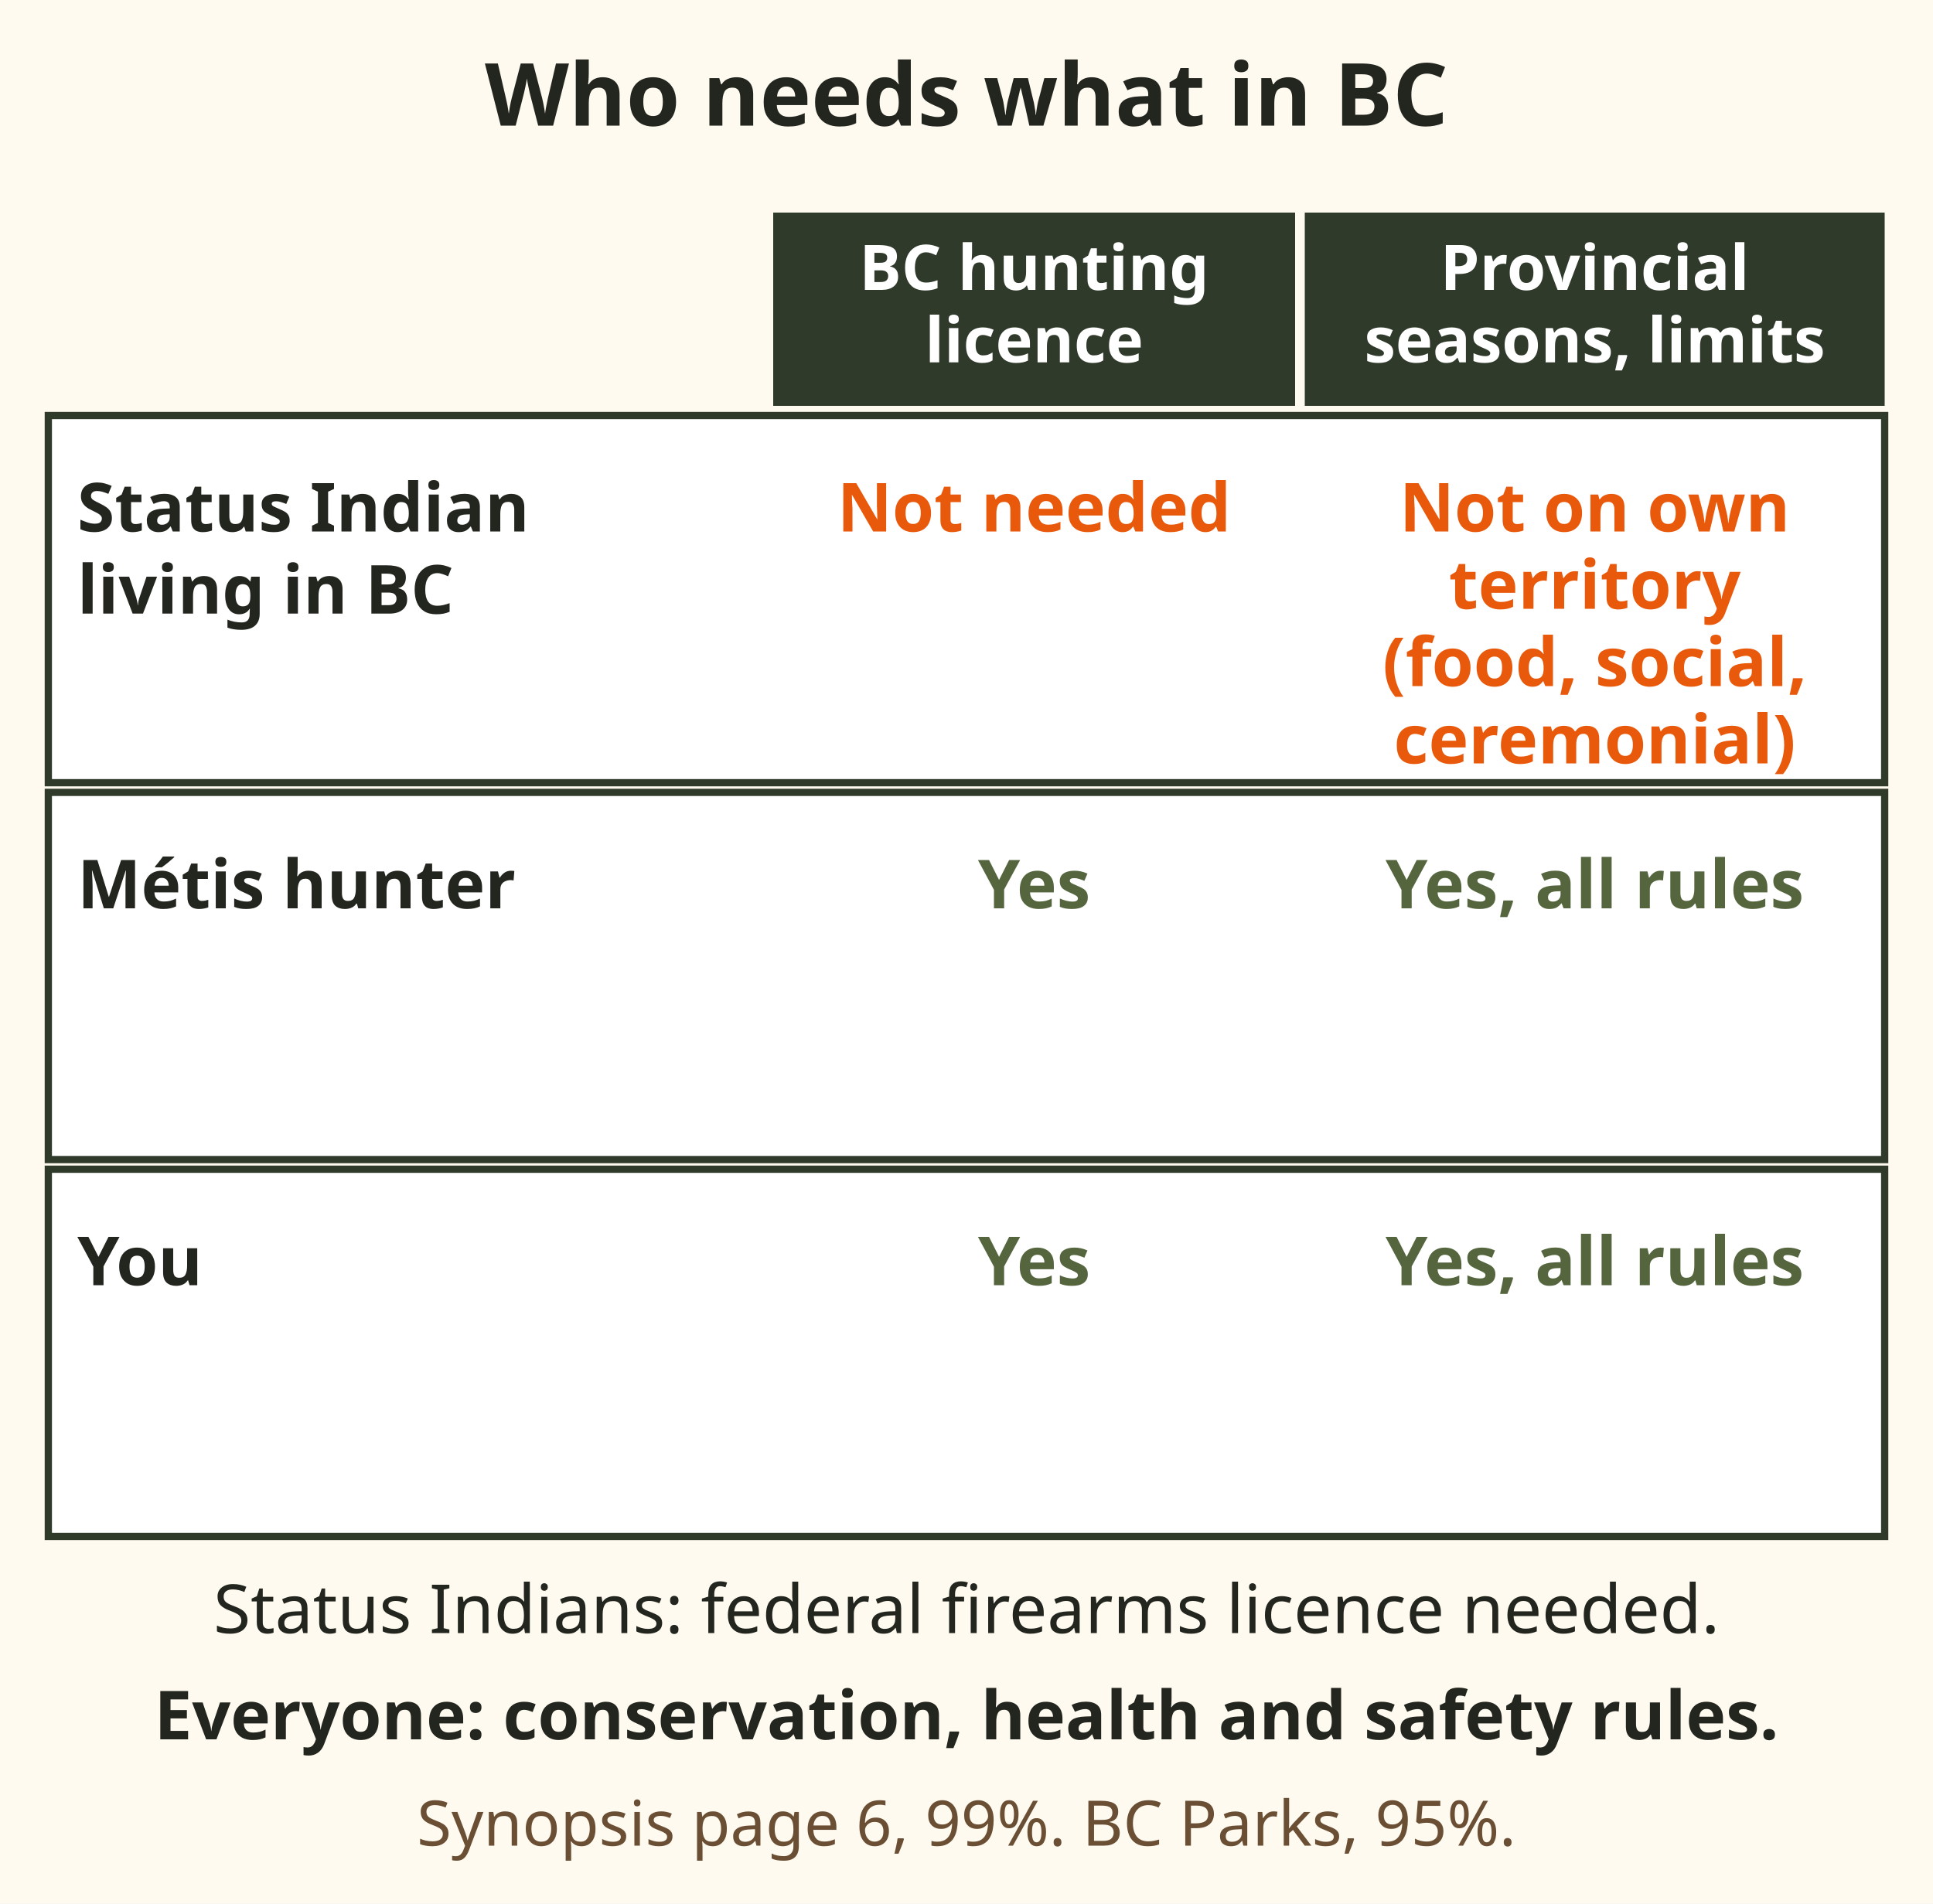
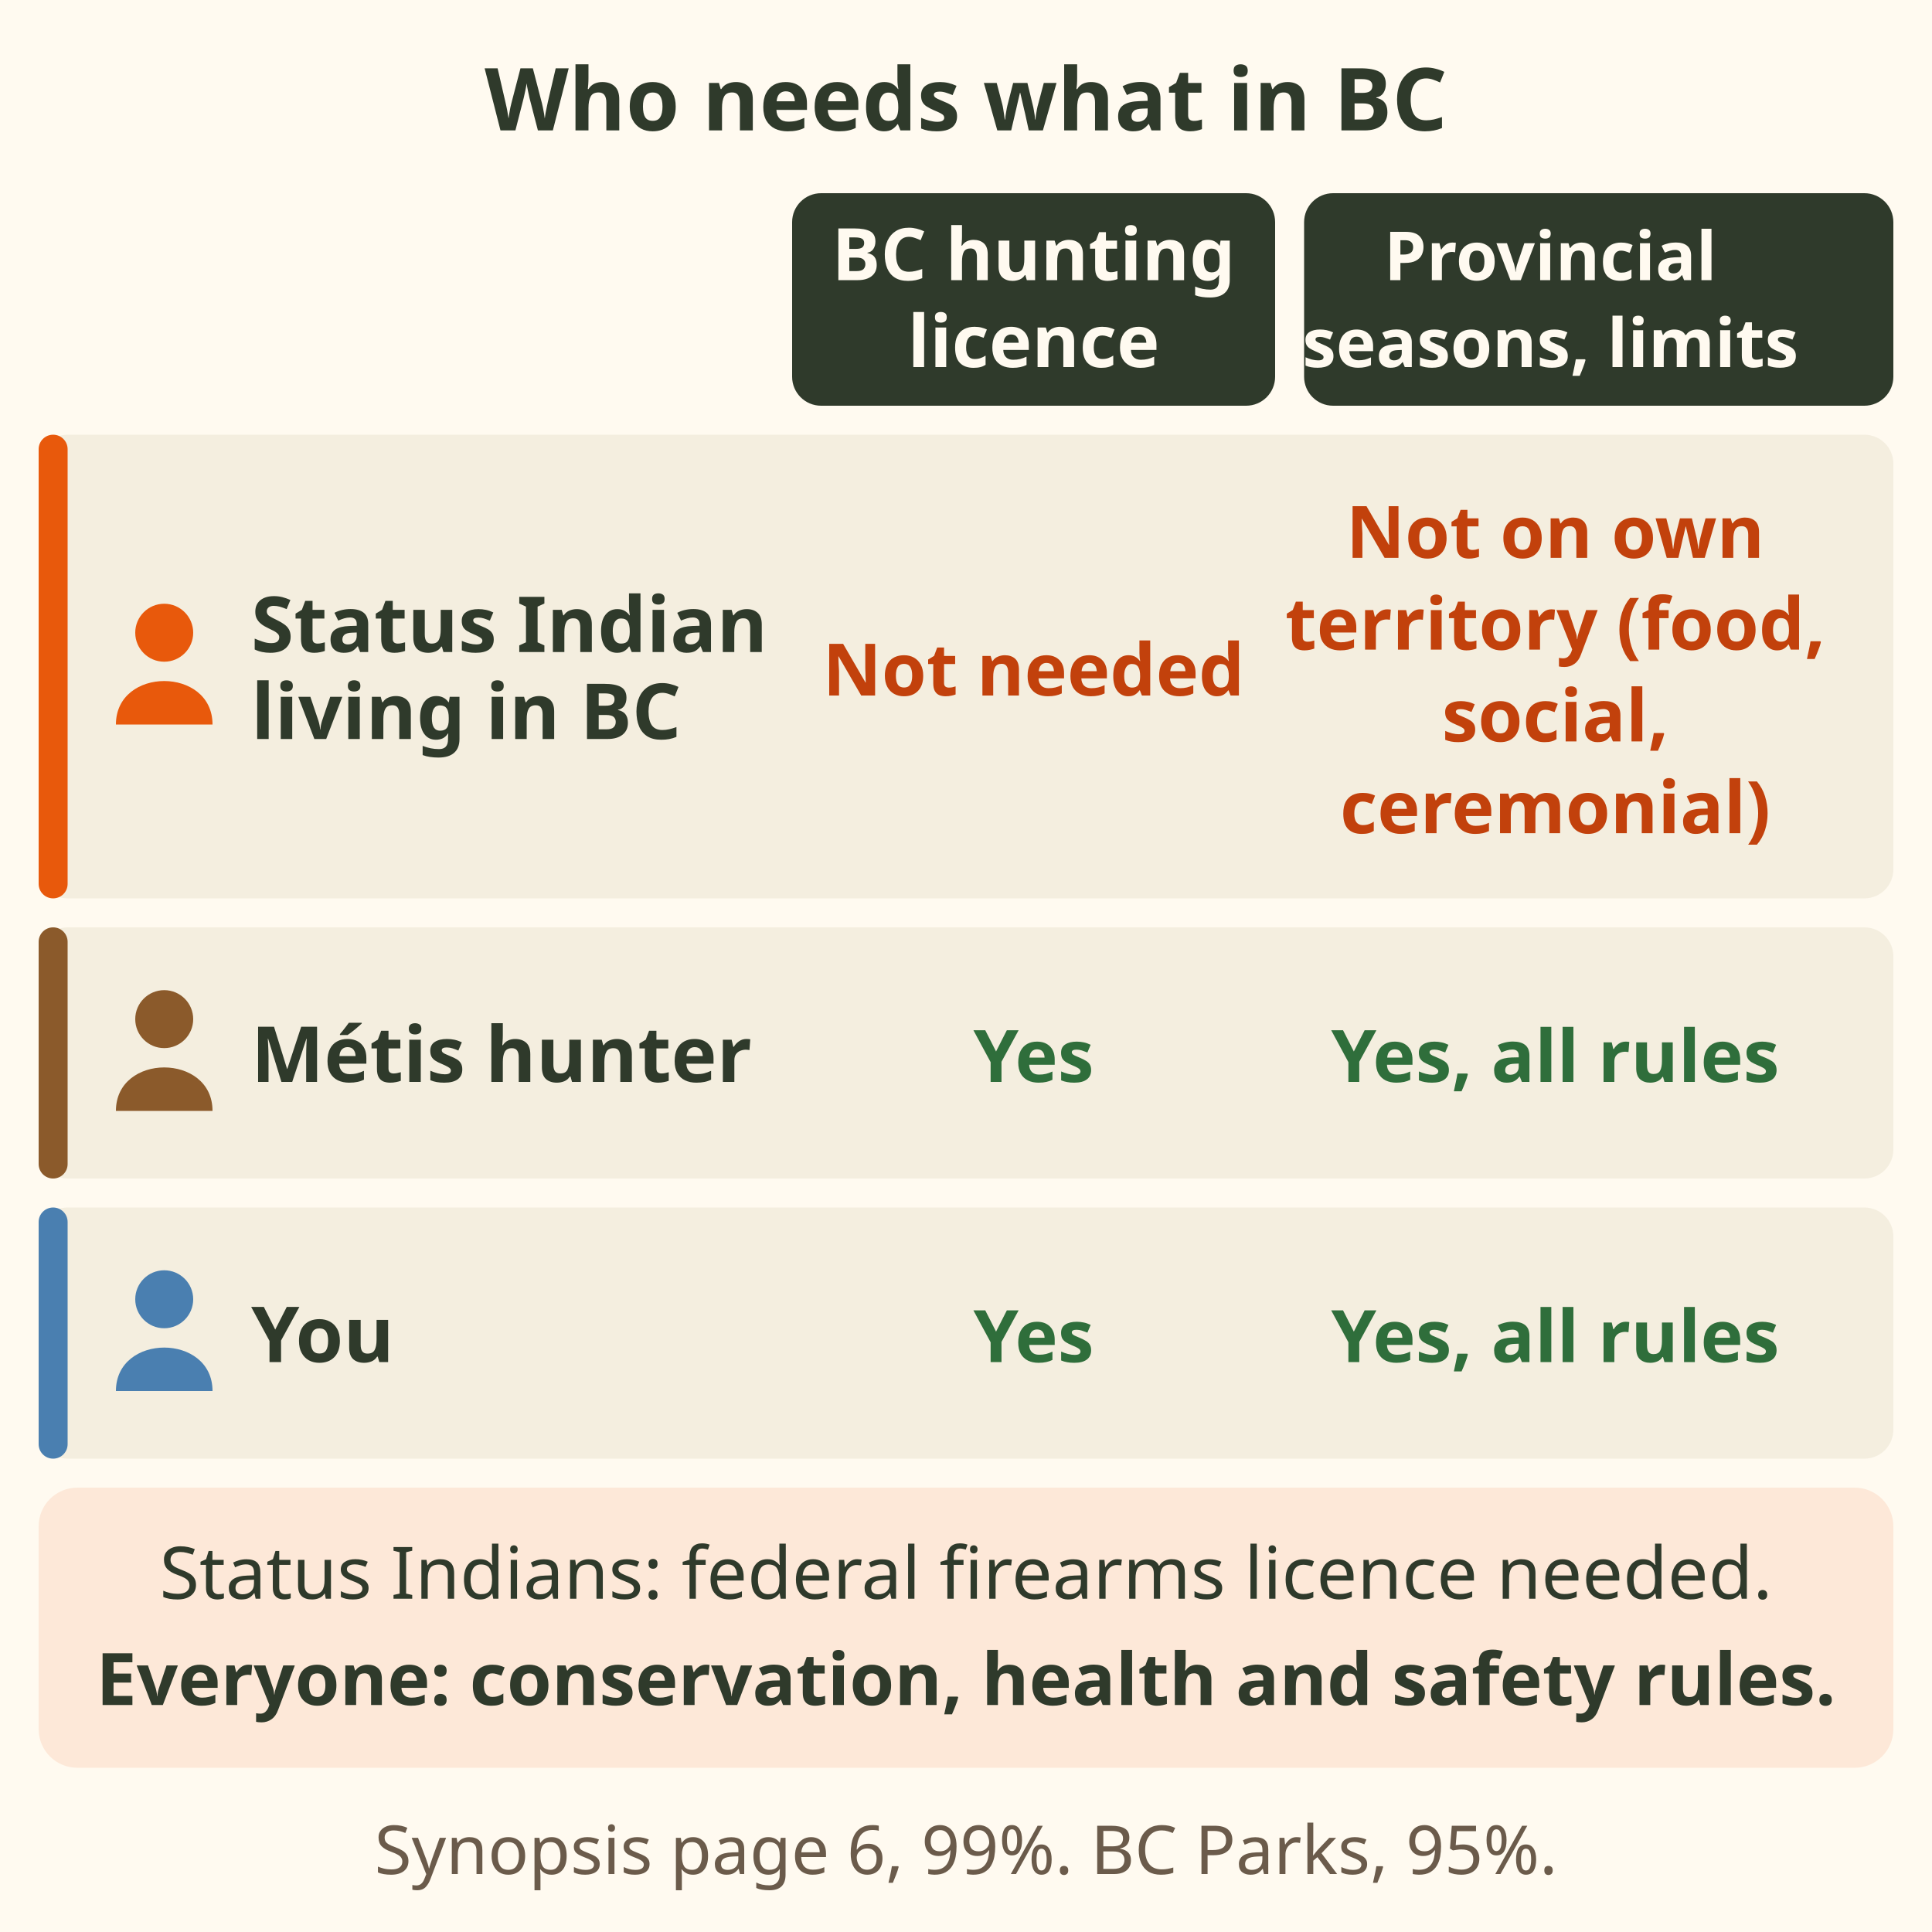
- <svg xmlns="http://www.w3.org/2000/svg" viewBox="0 0 400 394" font-family="sans-serif" role="img" aria-label="Grid of who needs what in BC. Status Indians living in BC, hunting on their traditional territory: no BC hunting licence or species licence, and provincial open seasons, gear rules and bag limits do not apply to food, social and ceremonial harvest, but a federal firearms licence is needed. Métis hunters: BC hunting licence and all regulations. You: licences and all regulations. Everyone follows conservation, public health and public safety rules. Synopsis page 6.">
-   <rect x="0" y="0" width="400" height="394" fill="#fffaf0" />
-   <text x="200.0" y="26" font-size="18" font-weight="bold" fill="#23261f" text-anchor="middle">Who needs what in BC</text>
-   <rect x="160" y="44" width="108" height="40" fill="#2f3a2b" />
-   <text x="214.0" y="60" font-size="13" font-weight="bold" fill="#fff" text-anchor="middle">BC hunting</text>
-   <text x="214.0" y="75" font-size="13" font-weight="bold" fill="#fff" text-anchor="middle">licence</text>
-   <rect x="270" y="44" width="120" height="40" fill="#2f3a2b" />
-   <text x="330.0" y="60" font-size="13" font-weight="bold" fill="#fff" text-anchor="middle">Provincial</text>
-   <text x="330.0" y="75" font-size="13" font-weight="bold" fill="#fff" text-anchor="middle">seasons, limits</text>
-   <rect x="10" y="86" width="380" height="76" rx="0" fill="#fff" stroke="#2f3a2b" stroke-width="1.5" />
-   <text x="16" y="110" font-size="14" font-weight="bold" fill="#23261f" text-anchor="start">Status Indian</text>
-   <text x="16" y="127" font-size="14" font-weight="bold" fill="#23261f" text-anchor="start">living in BC</text>
-   <text x="214.0" y="110" font-size="14" font-weight="bold" fill="#e8590c" text-anchor="middle">Not needed</text>
-   <text x="330.0" y="110" font-size="14" font-weight="bold" fill="#e8590c" text-anchor="middle">Not on own</text>
-   <text x="330.0" y="126" font-size="14" font-weight="bold" fill="#e8590c" text-anchor="middle">territory</text>
-   <text x="330.0" y="142" font-size="14" font-weight="bold" fill="#e8590c" text-anchor="middle">(food, social,</text>
-   <text x="330.0" y="158" font-size="14" font-weight="bold" fill="#e8590c" text-anchor="middle">ceremonial)</text>
-   <rect x="10" y="164" width="380" height="76" rx="0" fill="#fff" stroke="#2f3a2b" stroke-width="1.5" />
-   <text x="16" y="188" font-size="14" font-weight="bold" fill="#23261f" text-anchor="start">Métis hunter</text>
-   <text x="214.0" y="188" font-size="14" font-weight="bold" fill="#55663f" text-anchor="middle">Yes</text>
-   <text x="330.0" y="188" font-size="14" font-weight="bold" fill="#55663f" text-anchor="middle">Yes, all rules</text>
-   <rect x="10" y="242" width="380" height="76" rx="0" fill="#fff" stroke="#2f3a2b" stroke-width="1.5" />
-   <text x="16" y="266" font-size="14" font-weight="bold" fill="#23261f" text-anchor="start">You</text>
-   <text x="214.0" y="266" font-size="14" font-weight="bold" fill="#55663f" text-anchor="middle">Yes</text>
-   <text x="330.0" y="266" font-size="14" font-weight="bold" fill="#55663f" text-anchor="middle">Yes, all rules</text>
-   <text x="200" y="338" font-size="14" fill="#23261f" text-anchor="middle">Status Indians: federal firearms licence needed.</text>
-   <text x="200" y="360" font-size="14" font-weight="bold" fill="#23261f" text-anchor="middle">Everyone: conservation, health and safety rules.</text>
-   <text x="200" y="382" font-size="13" fill="#6b4f35" text-anchor="middle">Synopsis page 6, 99%. BC Parks, 95%.</text>
+ <svg xmlns="http://www.w3.org/2000/svg" viewBox="0 0 400 400" font-family="sans-serif" role="img" aria-label="Grid of who needs what in BC. Status Indians living in BC, hunting on their traditional territory: no BC hunting licence or species licence, and provincial open seasons, gear rules and bag limits do not apply to food, social and ceremonial harvest, but a federal firearms licence is needed. Métis hunters: BC hunting licence and all regulations. You: licences and all regulations. Everyone follows conservation, public health and public safety rules. Synopsis page 6, 99 percent. BC Parks, 95 percent.">
+   <rect width="400" height="400" fill="#fffaf0" />
+   <text x="200" y="27" font-size="18" font-weight="bold" fill="#2f3a2b" text-anchor="middle">Who needs what in BC</text>
+   <rect x="164" y="40" width="100" height="44" rx="6" fill="#2f3a2b" />
+   <rect x="270" y="40" width="122" height="44" rx="6" fill="#2f3a2b" />
+   <text x="214" y="58" font-size="15" font-weight="bold" fill="#fffaf0" text-anchor="middle">BC hunting</text>
+   <text x="214" y="76" font-size="15" font-weight="bold" fill="#fffaf0" text-anchor="middle">licence</text>
+   <text x="321" y="58" font-size="14" font-weight="bold" fill="#fffaf0" text-anchor="middle">Provincial</text>
+   <text x="321" y="76" font-size="14" font-weight="bold" fill="#fffaf0" text-anchor="middle">seasons, limits</text>
+   <rect x="8" y="90" width="384" height="96" rx="6" fill="#f4eedf" />
+   <rect x="8" y="90" width="6" height="96" rx="3" fill="#e8590c" />
+   <g transform="translate(34 138.0)">
+     <circle cy="-7" r="6" fill="#e8590c" />
+     <path d="M-10 12 C-10 0 10 0 10 12z" fill="#e8590c" />
+   </g>
+   <text x="52" y="135" font-size="16" font-weight="bold" fill="#2f3a2b">Status Indian</text>
+   <text x="52" y="153" font-size="16" font-weight="bold" fill="#2f3a2b">living in BC</text>
+   <text x="214" y="144" font-size="15" font-weight="bold" fill="#c2410c" text-anchor="middle">Not needed</text>
+   <text x="322" y="115.5" font-size="15" font-weight="bold" fill="#c2410c" text-anchor="middle">Not on own</text>
+   <text x="322" y="134.5" font-size="15" font-weight="bold" fill="#c2410c" text-anchor="middle">territory (food,</text>
+   <text x="322" y="153.5" font-size="15" font-weight="bold" fill="#c2410c" text-anchor="middle">social,</text>
+   <text x="322" y="172.5" font-size="15" font-weight="bold" fill="#c2410c" text-anchor="middle">ceremonial)</text>
+   <rect x="8" y="192" width="384" height="52" rx="6" fill="#f4eedf" />
+   <rect x="8" y="192" width="6" height="52" rx="3" fill="#8b5a2b" />
+   <g transform="translate(34 218.0)">
+     <circle cy="-7" r="6" fill="#8b5a2b" />
+     <path d="M-10 12 C-10 0 10 0 10 12z" fill="#8b5a2b" />
+   </g>
+   <text x="52" y="224" font-size="16" font-weight="bold" fill="#2f3a2b">Métis hunter</text>
+   <text x="214" y="224" font-size="15" font-weight="bold" fill="#2f6e3b" text-anchor="middle">Yes</text>
+   <text x="322" y="224" font-size="15" font-weight="bold" fill="#2f6e3b" text-anchor="middle">Yes, all rules</text>
+   <rect x="8" y="250" width="384" height="52" rx="6" fill="#f4eedf" />
+   <rect x="8" y="250" width="6" height="52" rx="3" fill="#4a7fb0" />
+   <g transform="translate(34 276.0)">
+     <circle cy="-7" r="6" fill="#4a7fb0" />
+     <path d="M-10 12 C-10 0 10 0 10 12z" fill="#4a7fb0" />
+   </g>
+   <text x="52" y="282" font-size="16" font-weight="bold" fill="#2f3a2b">You</text>
+   <text x="214" y="282" font-size="15" font-weight="bold" fill="#2f6e3b" text-anchor="middle">Yes</text>
+   <text x="322" y="282" font-size="15" font-weight="bold" fill="#2f6e3b" text-anchor="middle">Yes, all rules</text>
+   <rect x="8" y="308" width="384" height="58" rx="8" fill="#fde8d8" />
+   <text x="200" y="331" font-size="15" fill="#2f3a2b" text-anchor="middle">Status Indians: federal firearms licence needed.</text>
+   <text x="200" y="353" font-size="15" font-weight="bold" fill="#2f3a2b" text-anchor="middle">Everyone: conservation, health and safety rules.</text>
+   <text x="200" y="388" font-size="14" fill="#6b5b4b" text-anchor="middle">Synopsis page 6, 99%. BC Parks, 95%.</text>
</svg>
